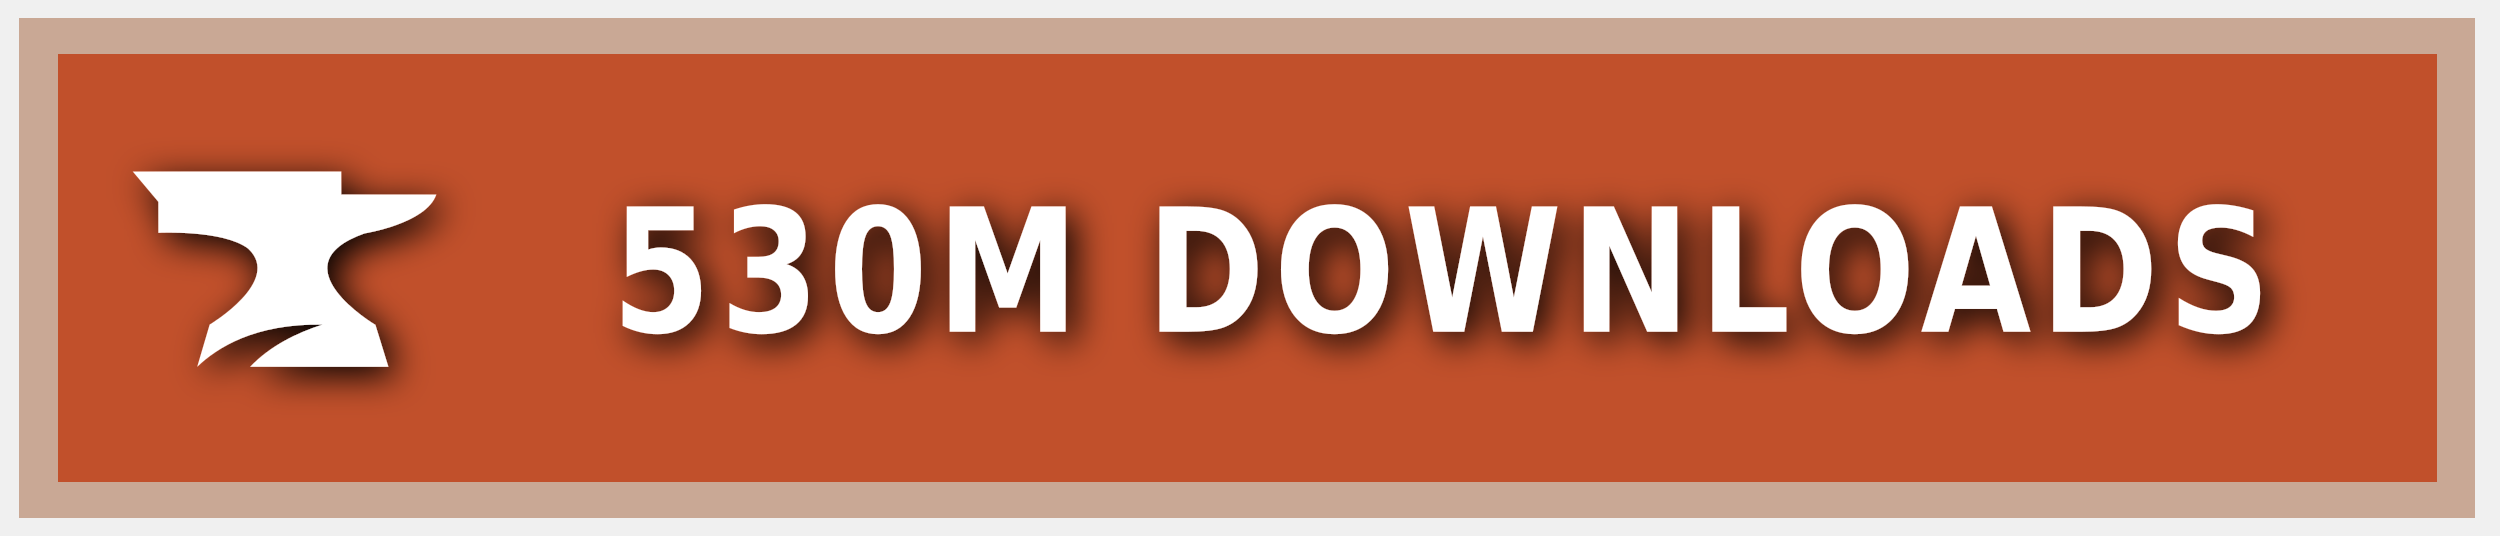
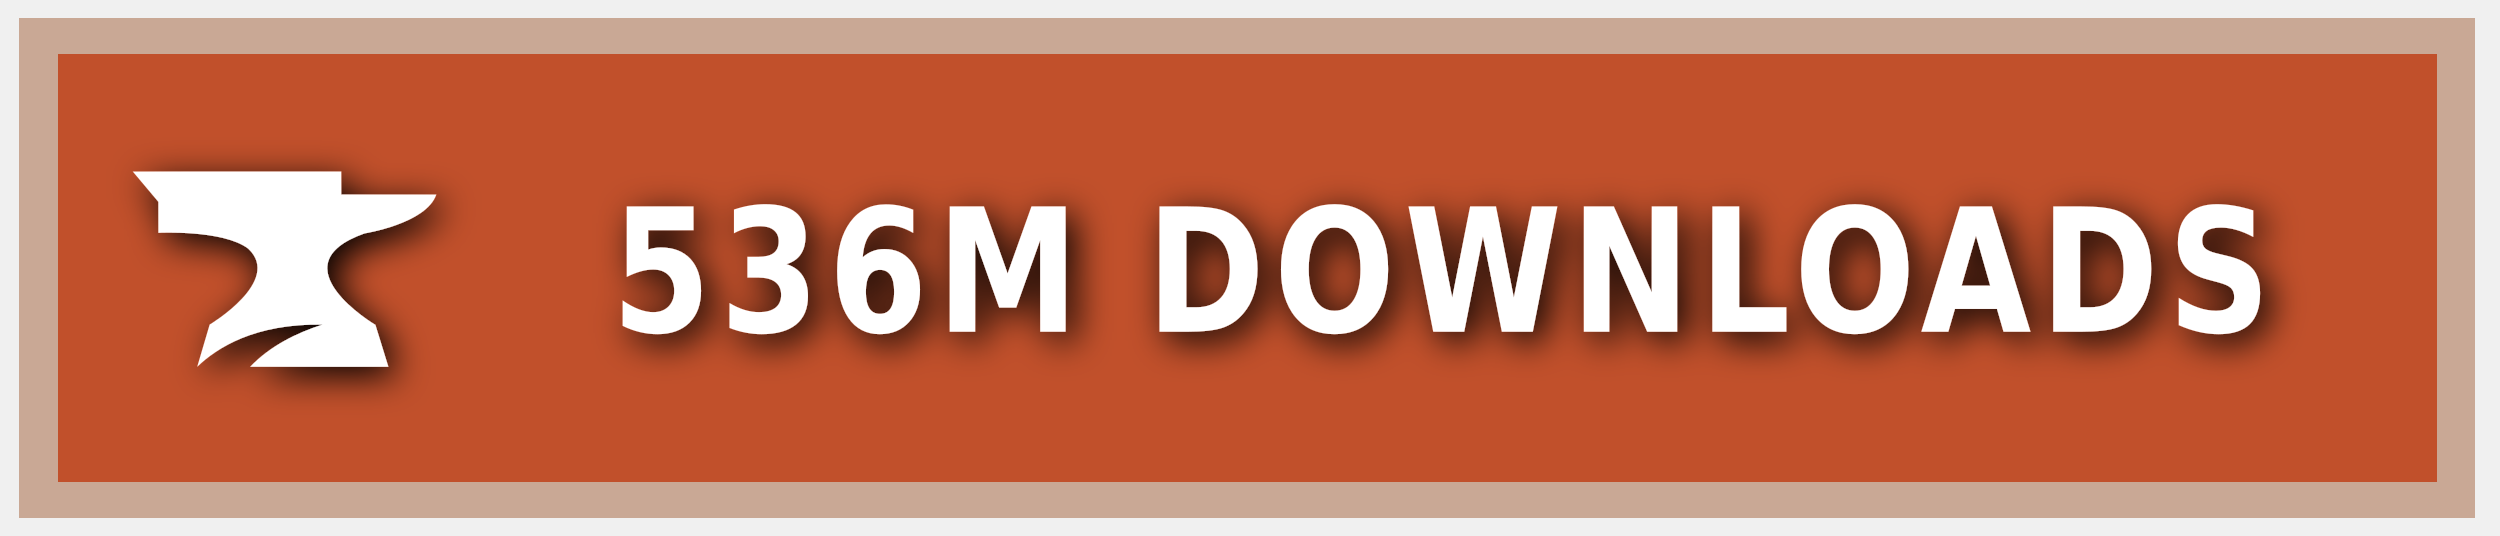
<svg xmlns="http://www.w3.org/2000/svg" xmlns:ns1="https://boxy-svg.com" width="140" height="30" role="img" aria-label="CURSEFORGE">
  <style> g:not(.noshadow) { filter: drop-shadow(0.5px 0.5px 1.0px black); } </style>
  <defs>
    <ns1:guide x="121.656" y="10.118" angle="90" />
    <ns1:guide x="127.198" y="17.628" angle="90" />
    <ns1:guide x="8.199" y="-3.08" angle="0" />
    <ns1:guide x="20.449" y="-4.101" angle="0" />
  </defs>
  <g class="noshadow" shape-rendering="crispEdges" style="" transform="matrix(1.074564, 0, 0, 1, 0, 0)">
    <rect x="1" y="1" width="128" height="28" style="fill: #F16436;" />
    <rect x="1" y="1" width="128" height="28" style="fill: rgba(0, 0, 0, 0.2);" />
    <rect x="2" y="2" width="126" height="26" style="fill: none; stroke-width:2px; stroke: rgba(211, 255, 255, 0.5);" />
  </g>
  <g style="" transform="matrix(1, 0, 0, 1, 1, 1)">
    <path class="st1" d="M 19.416 12.071 C 19.416 12.071 22.882 11.52 23.433 9.895 L 18.11 9.895 L 18.11 8.604 L 6.433 8.604 L 7.868 10.301 L 7.868 12.041 C 7.868 12.041 11.495 11.853 12.903 12.927 C 14.832 14.74 10.741 17.177 10.741 17.177 L 10.044 19.541 C 11.147 18.482 13.236 17.119 17.065 17.177 C 15.615 17.641 14.135 18.366 13.005 19.541 L 20.75 19.541 L 20.024 17.191 C 20.01 17.191 14.396 13.841 19.416 12.071 Z" style="fill: rgb(255, 255, 255);" />
  </g>
  <g fill="#fff" text-anchor="middle" font-family="Verdana,Geneva,DejaVu Sans,sans-serif" text-rendering="geometricPrecision" font-size="100" transform="matrix(1, 0, 0, 1, 13, 0)">
-     <text style="font-size: 80px; font-weight: 700; white-space: pre;" transform="matrix(0.1, 0, 0, 0.120296, 0, -3.678133)" x="677" y="185" letter-spacing="5">530M DOWNLOADS</text>
+     <text style="font-size: 80px; font-weight: 700; white-space: pre;" transform="matrix(0.1, 0, 0, 0.120296, 0, -3.678133)" x="677" y="185" letter-spacing="5">536M DOWNLOADS</text>
  </g>
</svg>
